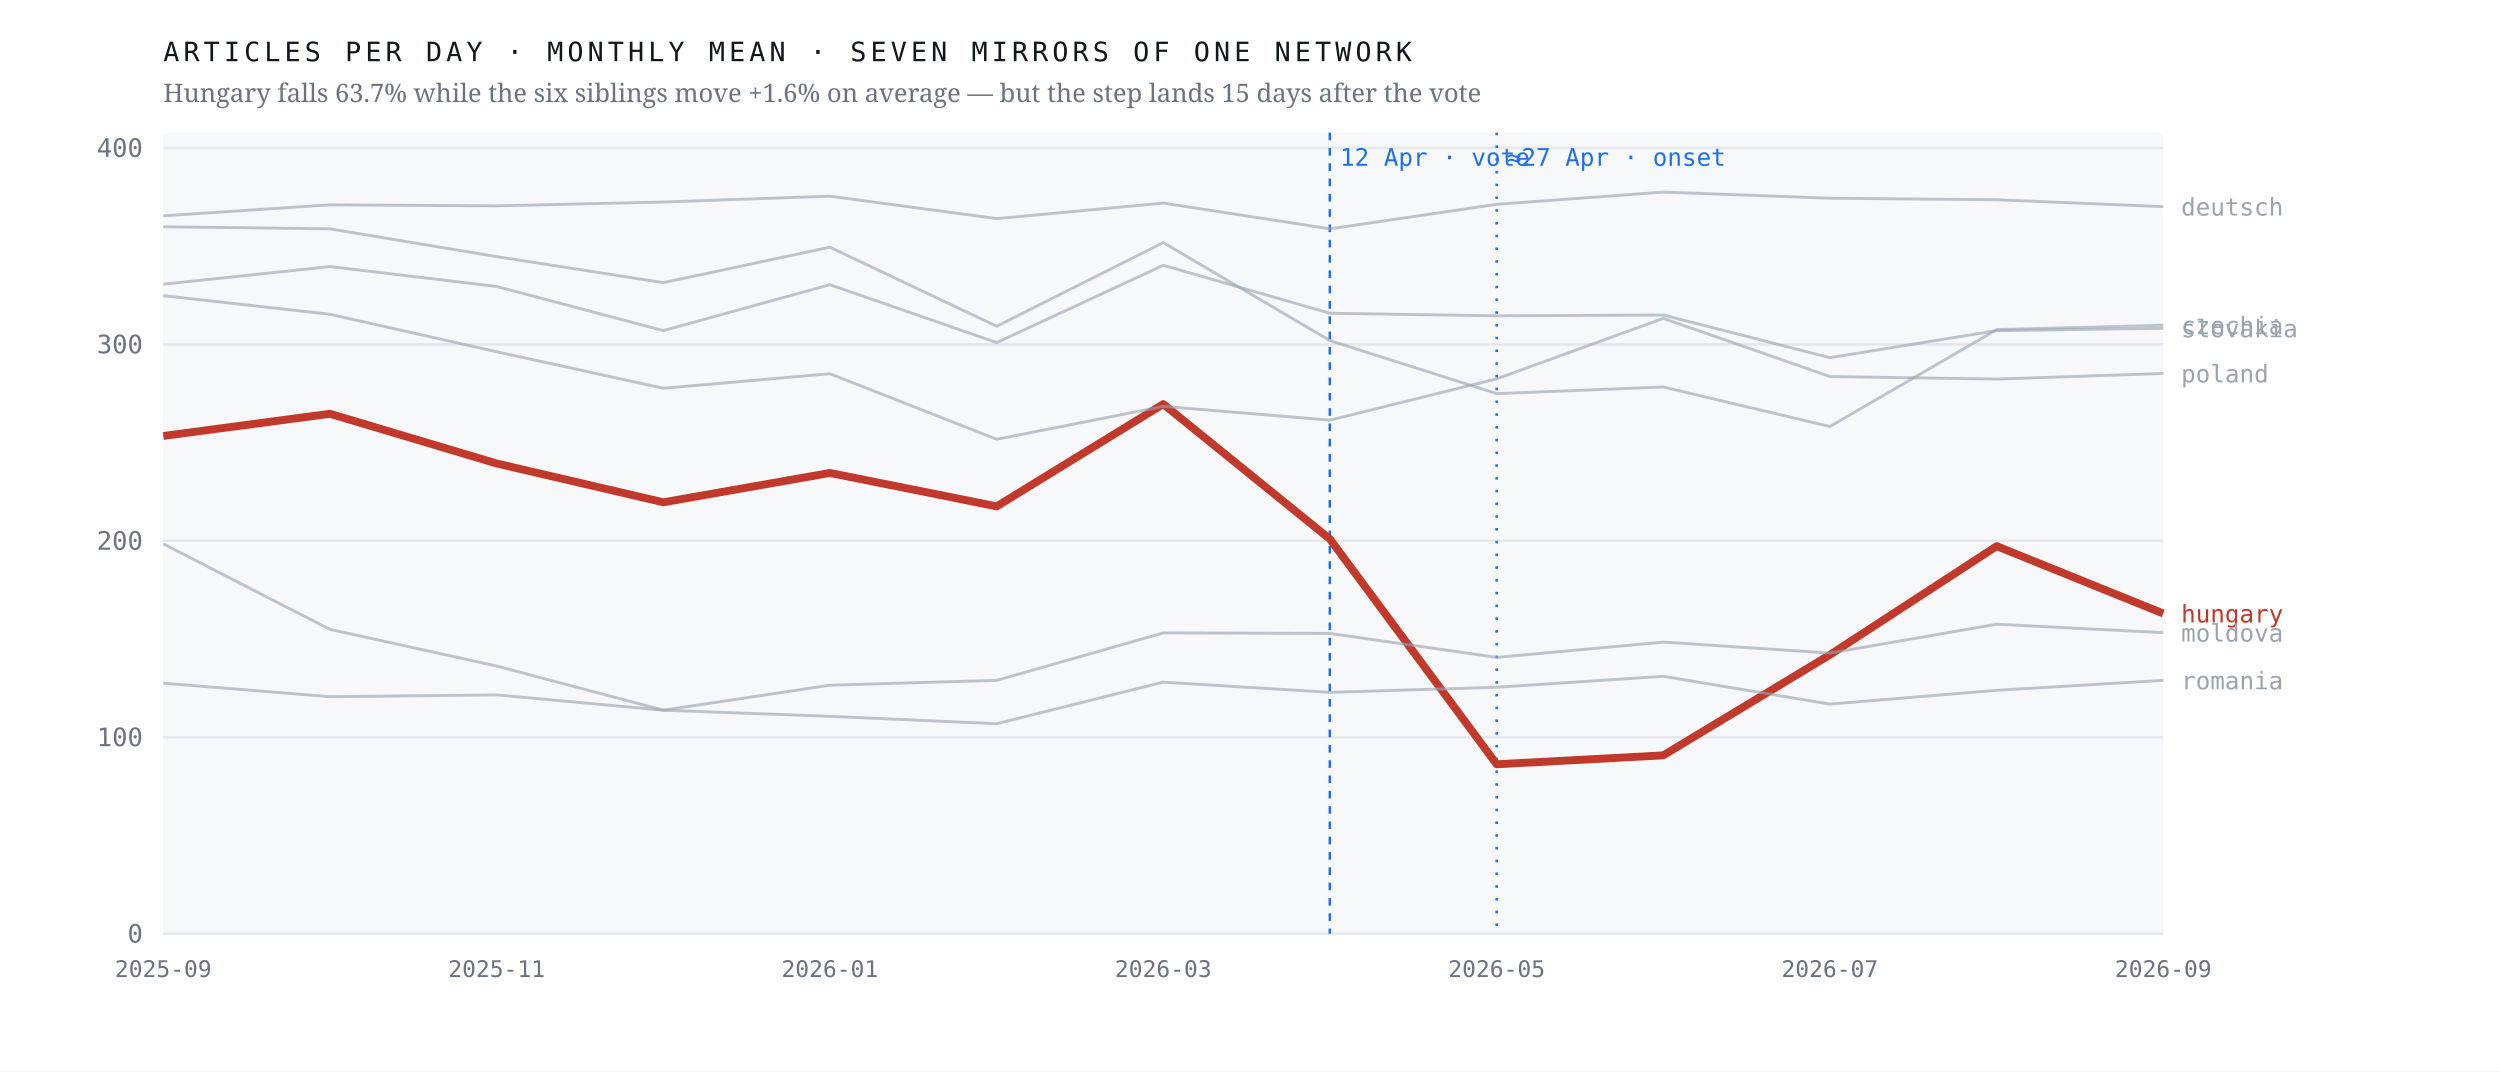
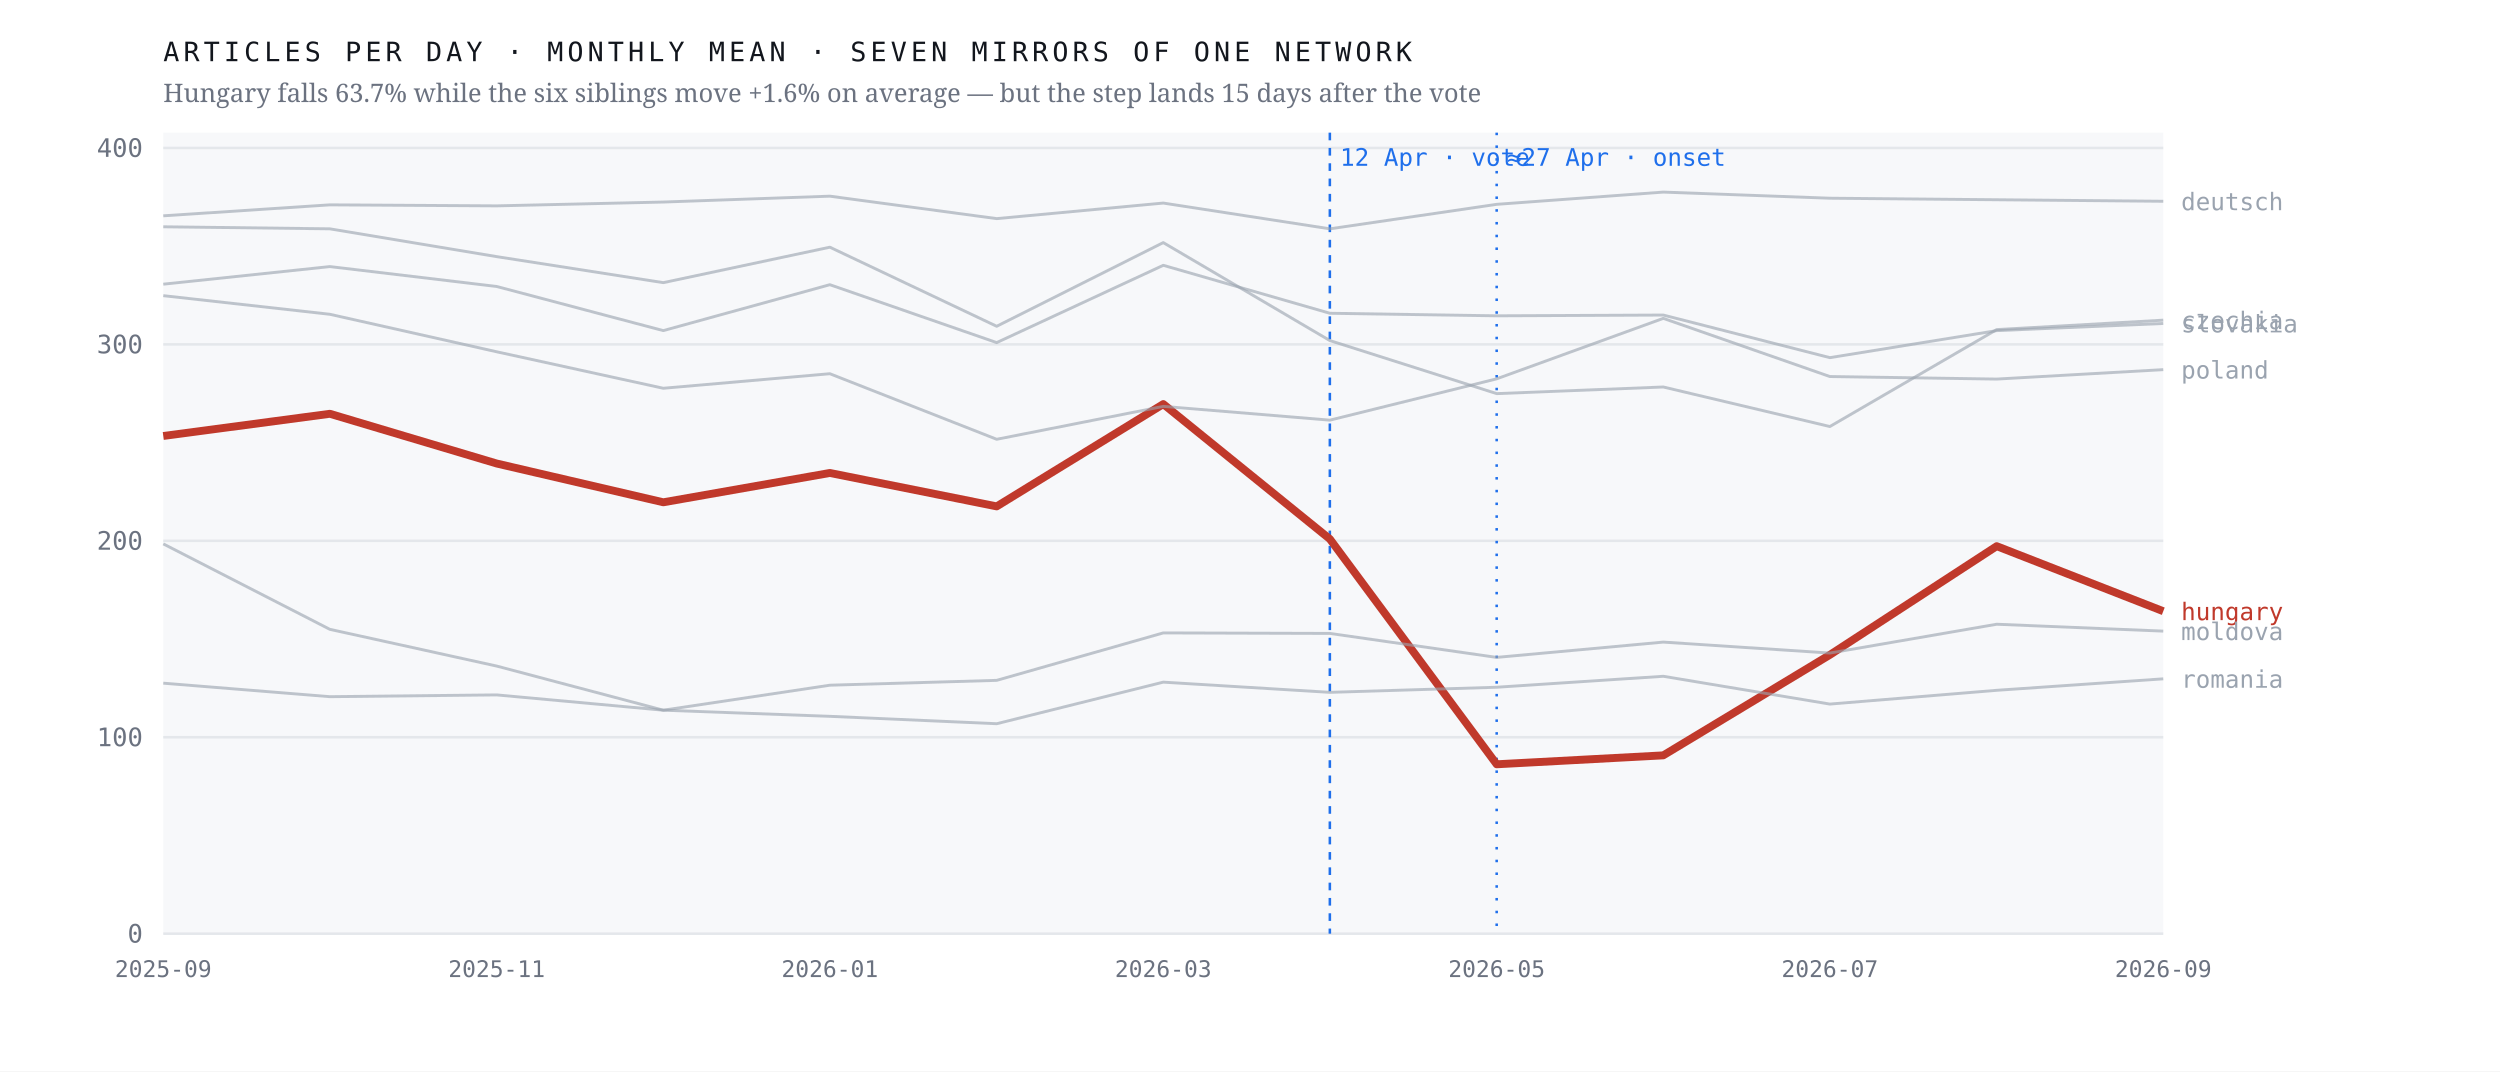
<svg xmlns="http://www.w3.org/2000/svg" viewBox="0 0 980 420" width="980" height="420" role="img" aria-label="Monthly output of seven mirrors of one network; the Hungarian line falls 63.7% after April 2026 while the six others hold roughly flat">
  <rect width="980" height="420" fill="#ffffff" />
  <rect x="64" y="52" width="784" height="314" fill="#f7f8fa" />
  <line x1="64" y1="366.0" x2="848" y2="366.0" stroke="#e4e7eb" stroke-width="1" />
  <text x="56.0" y="369.5" font-family="ui-monospace,'IBM Plex Mono',Menlo,monospace" font-size="10" font-weight="400" letter-spacing="0" fill="#6b7280" text-anchor="end">0</text>
  <line x1="64" y1="289.0" x2="848" y2="289.0" stroke="#e4e7eb" stroke-width="1" />
  <text x="56.0" y="292.5" font-family="ui-monospace,'IBM Plex Mono',Menlo,monospace" font-size="10" font-weight="400" letter-spacing="0" fill="#6b7280" text-anchor="end">100</text>
  <line x1="64" y1="212.0" x2="848" y2="212.0" stroke="#e4e7eb" stroke-width="1" />
  <text x="56.0" y="215.5" font-family="ui-monospace,'IBM Plex Mono',Menlo,monospace" font-size="10" font-weight="400" letter-spacing="0" fill="#6b7280" text-anchor="end">200</text>
  <line x1="64" y1="135.0" x2="848" y2="135.0" stroke="#e4e7eb" stroke-width="1" />
  <text x="56.0" y="138.5" font-family="ui-monospace,'IBM Plex Mono',Menlo,monospace" font-size="10" font-weight="400" letter-spacing="0" fill="#6b7280" text-anchor="end">300</text>
  <line x1="64" y1="58.0" x2="848" y2="58.0" stroke="#e4e7eb" stroke-width="1" />
  <text x="56.0" y="61.5" font-family="ui-monospace,'IBM Plex Mono',Menlo,monospace" font-size="10" font-weight="400" letter-spacing="0" fill="#6b7280" text-anchor="end">400</text>
  <line x1="521.3" y1="52" x2="521.3" y2="366" stroke="#1f6feb" stroke-width="1" stroke-dasharray="3 3" />
  <text x="525.3" y="65.0" font-family="ui-monospace,'IBM Plex Mono',Menlo,monospace" font-size="9.5" font-weight="400" letter-spacing="0" fill="#1f6feb" text-anchor="start">12 Apr · vote</text>
  <line x1="586.7" y1="52" x2="586.7" y2="366" stroke="#1f6feb" stroke-width="1" stroke-dasharray="1 4" />
  <text x="590.7" y="65.0" font-family="ui-monospace,'IBM Plex Mono',Menlo,monospace" font-size="9.5" font-weight="400" letter-spacing="0" fill="#1f6feb" text-anchor="start">≈27 Apr · onset</text>
-   <polyline points="64.0,170.9 129.3,162.2 194.7,181.7 260.0,196.9 325.3,185.4 390.7,198.5 456.0,158.4 521.3,211.3 586.7,299.6 652.0,296.1 717.3,256.7 782.7,214.1 848.0,240.5" fill="none" stroke="#c0392b" stroke-width="3.1" stroke-opacity="1" stroke-linejoin="round" />
-   <text x="855.0" y="244.0" font-family="ui-monospace,'IBM Plex Mono',Menlo,monospace" font-size="9.5" font-weight="500" letter-spacing="0" fill="#c0392b" text-anchor="start">hungary</text>
-   <polyline points="64.0,88.9 129.3,89.7 194.7,100.6 260.0,110.8 325.3,96.9 390.7,127.9 456.0,95.1 521.3,133.5 586.7,154.3 652.0,151.7 717.3,167.2 782.7,129.2 848.0,127.5" fill="none" stroke="#9aa3af" stroke-width="1.15" stroke-opacity="0.62" stroke-linejoin="round" />
-   <text x="855.0" y="131.0" font-family="ui-monospace,'IBM Plex Mono',Menlo,monospace" font-size="9.5" font-weight="400" letter-spacing="0" fill="#9aa3af" text-anchor="start">czechia</text>
-   <polyline points="64.0,84.6 129.3,80.3 194.7,80.7 260.0,79.2 325.3,76.9 390.7,85.7 456.0,79.6 521.3,89.7 586.7,80.1 652.0,75.3 717.3,77.7 782.7,78.3 848.0,81.0" fill="none" stroke="#9aa3af" stroke-width="1.15" stroke-opacity="0.62" stroke-linejoin="round" />
-   <text x="855.0" y="84.5" font-family="ui-monospace,'IBM Plex Mono',Menlo,monospace" font-size="9.5" font-weight="400" letter-spacing="0" fill="#9aa3af" text-anchor="start">deutsch</text>
-   <polyline points="64.0,213.2 129.3,246.7 194.7,261.1 260.0,278.4 325.3,268.6 390.7,266.7 456.0,248.1 521.3,248.3 586.7,257.7 652.0,251.7 717.3,256.0 782.7,244.7 848.0,248.0" fill="none" stroke="#9aa3af" stroke-width="1.15" stroke-opacity="0.62" stroke-linejoin="round" />
-   <text x="855.0" y="251.5" font-family="ui-monospace,'IBM Plex Mono',Menlo,monospace" font-size="9.5" font-weight="400" letter-spacing="0" fill="#9aa3af" text-anchor="start">moldova</text>
-   <polyline points="64.0,115.9 129.3,123.2 194.7,137.9 260.0,152.2 325.3,146.5 390.7,172.2 456.0,159.3 521.3,164.7 586.7,148.5 652.0,124.8 717.3,147.6 782.7,148.6 848.0,146.4" fill="none" stroke="#9aa3af" stroke-width="1.15" stroke-opacity="0.62" stroke-linejoin="round" />
-   <text x="855.0" y="149.9" font-family="ui-monospace,'IBM Plex Mono',Menlo,monospace" font-size="9.5" font-weight="400" letter-spacing="0" fill="#9aa3af" text-anchor="start">poland</text>
-   <polyline points="64.0,267.8 129.3,273.1 194.7,272.4 260.0,278.4 325.3,280.8 390.7,283.7 456.0,267.4 521.3,271.4 586.7,269.4 652.0,265.1 717.3,276.0 782.7,270.6 848.0,266.7" fill="none" stroke="#9aa3af" stroke-width="1.15" stroke-opacity="0.62" stroke-linejoin="round" />
-   <text x="855.0" y="270.2" font-family="ui-monospace,'IBM Plex Mono',Menlo,monospace" font-size="9.5" font-weight="400" letter-spacing="0" fill="#9aa3af" text-anchor="start">romania</text>
-   <polyline points="64.0,111.4 129.3,104.5 194.7,112.3 260.0,129.6 325.3,111.6 390.7,134.3 456.0,104.0 521.3,122.8 586.7,123.8 652.0,123.5 717.3,140.2 782.7,129.6 848.0,128.7" fill="none" stroke="#9aa3af" stroke-width="1.15" stroke-opacity="0.62" stroke-linejoin="round" />
-   <text x="855.0" y="132.2" font-family="ui-monospace,'IBM Plex Mono',Menlo,monospace" font-size="9.5" font-weight="400" letter-spacing="0" fill="#9aa3af" text-anchor="start">slovakia</text>
+   <polyline points="64.0,170.9 129.3,162.2 194.7,181.7 260.0,196.9 325.3,185.4 390.7,198.5 456.0,158.4 521.3,211.3 586.7,299.6 652.0,296.1 717.3,256.7 782.7,214.1 848.0,239.6" fill="none" stroke="#c0392b" stroke-width="3.1" stroke-opacity="1" stroke-linejoin="round" />
+   <text x="855.0" y="243.1" font-family="ui-monospace,'IBM Plex Mono',Menlo,monospace" font-size="9.5" font-weight="500" letter-spacing="0" fill="#c0392b" text-anchor="start">hungary</text>
+   <polyline points="64.0,88.9 129.3,89.7 194.7,100.6 260.0,110.8 325.3,96.9 390.7,127.9 456.0,95.1 521.3,133.5 586.7,154.3 652.0,151.7 717.3,167.2 782.7,129.2 848.0,125.5" fill="none" stroke="#9aa3af" stroke-width="1.15" stroke-opacity="0.62" stroke-linejoin="round" />
+   <text x="855.0" y="129.0" font-family="ui-monospace,'IBM Plex Mono',Menlo,monospace" font-size="9.5" font-weight="400" letter-spacing="0" fill="#9aa3af" text-anchor="start">czechia</text>
+   <polyline points="64.0,84.6 129.3,80.3 194.7,80.7 260.0,79.2 325.3,76.9 390.7,85.7 456.0,79.6 521.3,89.7 586.7,80.1 652.0,75.3 717.3,77.7 782.7,78.3 848.0,78.9" fill="none" stroke="#9aa3af" stroke-width="1.15" stroke-opacity="0.62" stroke-linejoin="round" />
+   <text x="855.0" y="82.4" font-family="ui-monospace,'IBM Plex Mono',Menlo,monospace" font-size="9.5" font-weight="400" letter-spacing="0" fill="#9aa3af" text-anchor="start">deutsch</text>
+   <polyline points="64.0,213.2 129.3,246.7 194.7,261.1 260.0,278.4 325.3,268.6 390.7,266.7 456.0,248.1 521.3,248.3 586.7,257.7 652.0,251.7 717.3,256.0 782.7,244.7 848.0,247.4" fill="none" stroke="#9aa3af" stroke-width="1.15" stroke-opacity="0.62" stroke-linejoin="round" />
+   <text x="855.0" y="250.9" font-family="ui-monospace,'IBM Plex Mono',Menlo,monospace" font-size="9.5" font-weight="400" letter-spacing="0" fill="#9aa3af" text-anchor="start">moldova</text>
+   <polyline points="64.0,115.9 129.3,123.2 194.7,137.9 260.0,152.2 325.3,146.5 390.7,172.2 456.0,159.3 521.3,164.7 586.7,148.5 652.0,124.8 717.3,147.6 782.7,148.6 848.0,144.9" fill="none" stroke="#9aa3af" stroke-width="1.15" stroke-opacity="0.62" stroke-linejoin="round" />
+   <text x="855.0" y="148.4" font-family="ui-monospace,'IBM Plex Mono',Menlo,monospace" font-size="9.5" font-weight="400" letter-spacing="0" fill="#9aa3af" text-anchor="start">poland</text>
+   <polyline points="64.0,267.8 129.3,273.1 194.7,272.4 260.0,278.4 325.3,280.8 390.7,283.7 456.0,267.4 521.3,271.4 586.7,269.4 652.0,265.1 717.3,276.0 782.7,270.6 848.0,266.1" fill="none" stroke="#9aa3af" stroke-width="1.15" stroke-opacity="0.62" stroke-linejoin="round" />
+   <text x="855.0" y="269.6" font-family="ui-monospace,'IBM Plex Mono',Menlo,monospace" font-size="9.5" font-weight="400" letter-spacing="0" fill="#9aa3af" text-anchor="start">romania</text>
+   <polyline points="64.0,111.4 129.3,104.5 194.7,112.3 260.0,129.6 325.3,111.6 390.7,134.3 456.0,104.0 521.3,122.8 586.7,123.8 652.0,123.5 717.3,140.2 782.7,129.6 848.0,126.8" fill="none" stroke="#9aa3af" stroke-width="1.15" stroke-opacity="0.62" stroke-linejoin="round" />
+   <text x="855.0" y="130.3" font-family="ui-monospace,'IBM Plex Mono',Menlo,monospace" font-size="9.5" font-weight="400" letter-spacing="0" fill="#9aa3af" text-anchor="start">slovakia</text>
  <text x="64.0" y="383.0" font-family="ui-monospace,'IBM Plex Mono',Menlo,monospace" font-size="9" font-weight="400" letter-spacing="0" fill="#6b7280" text-anchor="middle">2025-09</text>
  <text x="194.7" y="383.0" font-family="ui-monospace,'IBM Plex Mono',Menlo,monospace" font-size="9" font-weight="400" letter-spacing="0" fill="#6b7280" text-anchor="middle">2025-11</text>
  <text x="325.3" y="383.0" font-family="ui-monospace,'IBM Plex Mono',Menlo,monospace" font-size="9" font-weight="400" letter-spacing="0" fill="#6b7280" text-anchor="middle">2026-01</text>
  <text x="456.0" y="383.0" font-family="ui-monospace,'IBM Plex Mono',Menlo,monospace" font-size="9" font-weight="400" letter-spacing="0" fill="#6b7280" text-anchor="middle">2026-03</text>
  <text x="586.7" y="383.0" font-family="ui-monospace,'IBM Plex Mono',Menlo,monospace" font-size="9" font-weight="400" letter-spacing="0" fill="#6b7280" text-anchor="middle">2026-05</text>
  <text x="717.3" y="383.0" font-family="ui-monospace,'IBM Plex Mono',Menlo,monospace" font-size="9" font-weight="400" letter-spacing="0" fill="#6b7280" text-anchor="middle">2026-07</text>
  <text x="848.0" y="383.0" font-family="ui-monospace,'IBM Plex Mono',Menlo,monospace" font-size="9" font-weight="400" letter-spacing="0" fill="#6b7280" text-anchor="middle">2026-09</text>
  <text x="64.0" y="24.0" font-family="ui-monospace,'IBM Plex Mono',Menlo,monospace" font-size="10.5" font-weight="400" letter-spacing="1.6" fill="#12161d" text-anchor="start">ARTICLES PER DAY · MONTHLY MEAN · SEVEN MIRRORS OF ONE NETWORK</text>
  <text x="64.0" y="40.0" font-family="'Newsreader',Georgia,serif" font-size="10" font-weight="400" letter-spacing="0" fill="#6b7280" text-anchor="start">Hungary falls 63.7% while the six siblings move +1.6% on average — but the step lands 15 days after the vote</text>
</svg>
